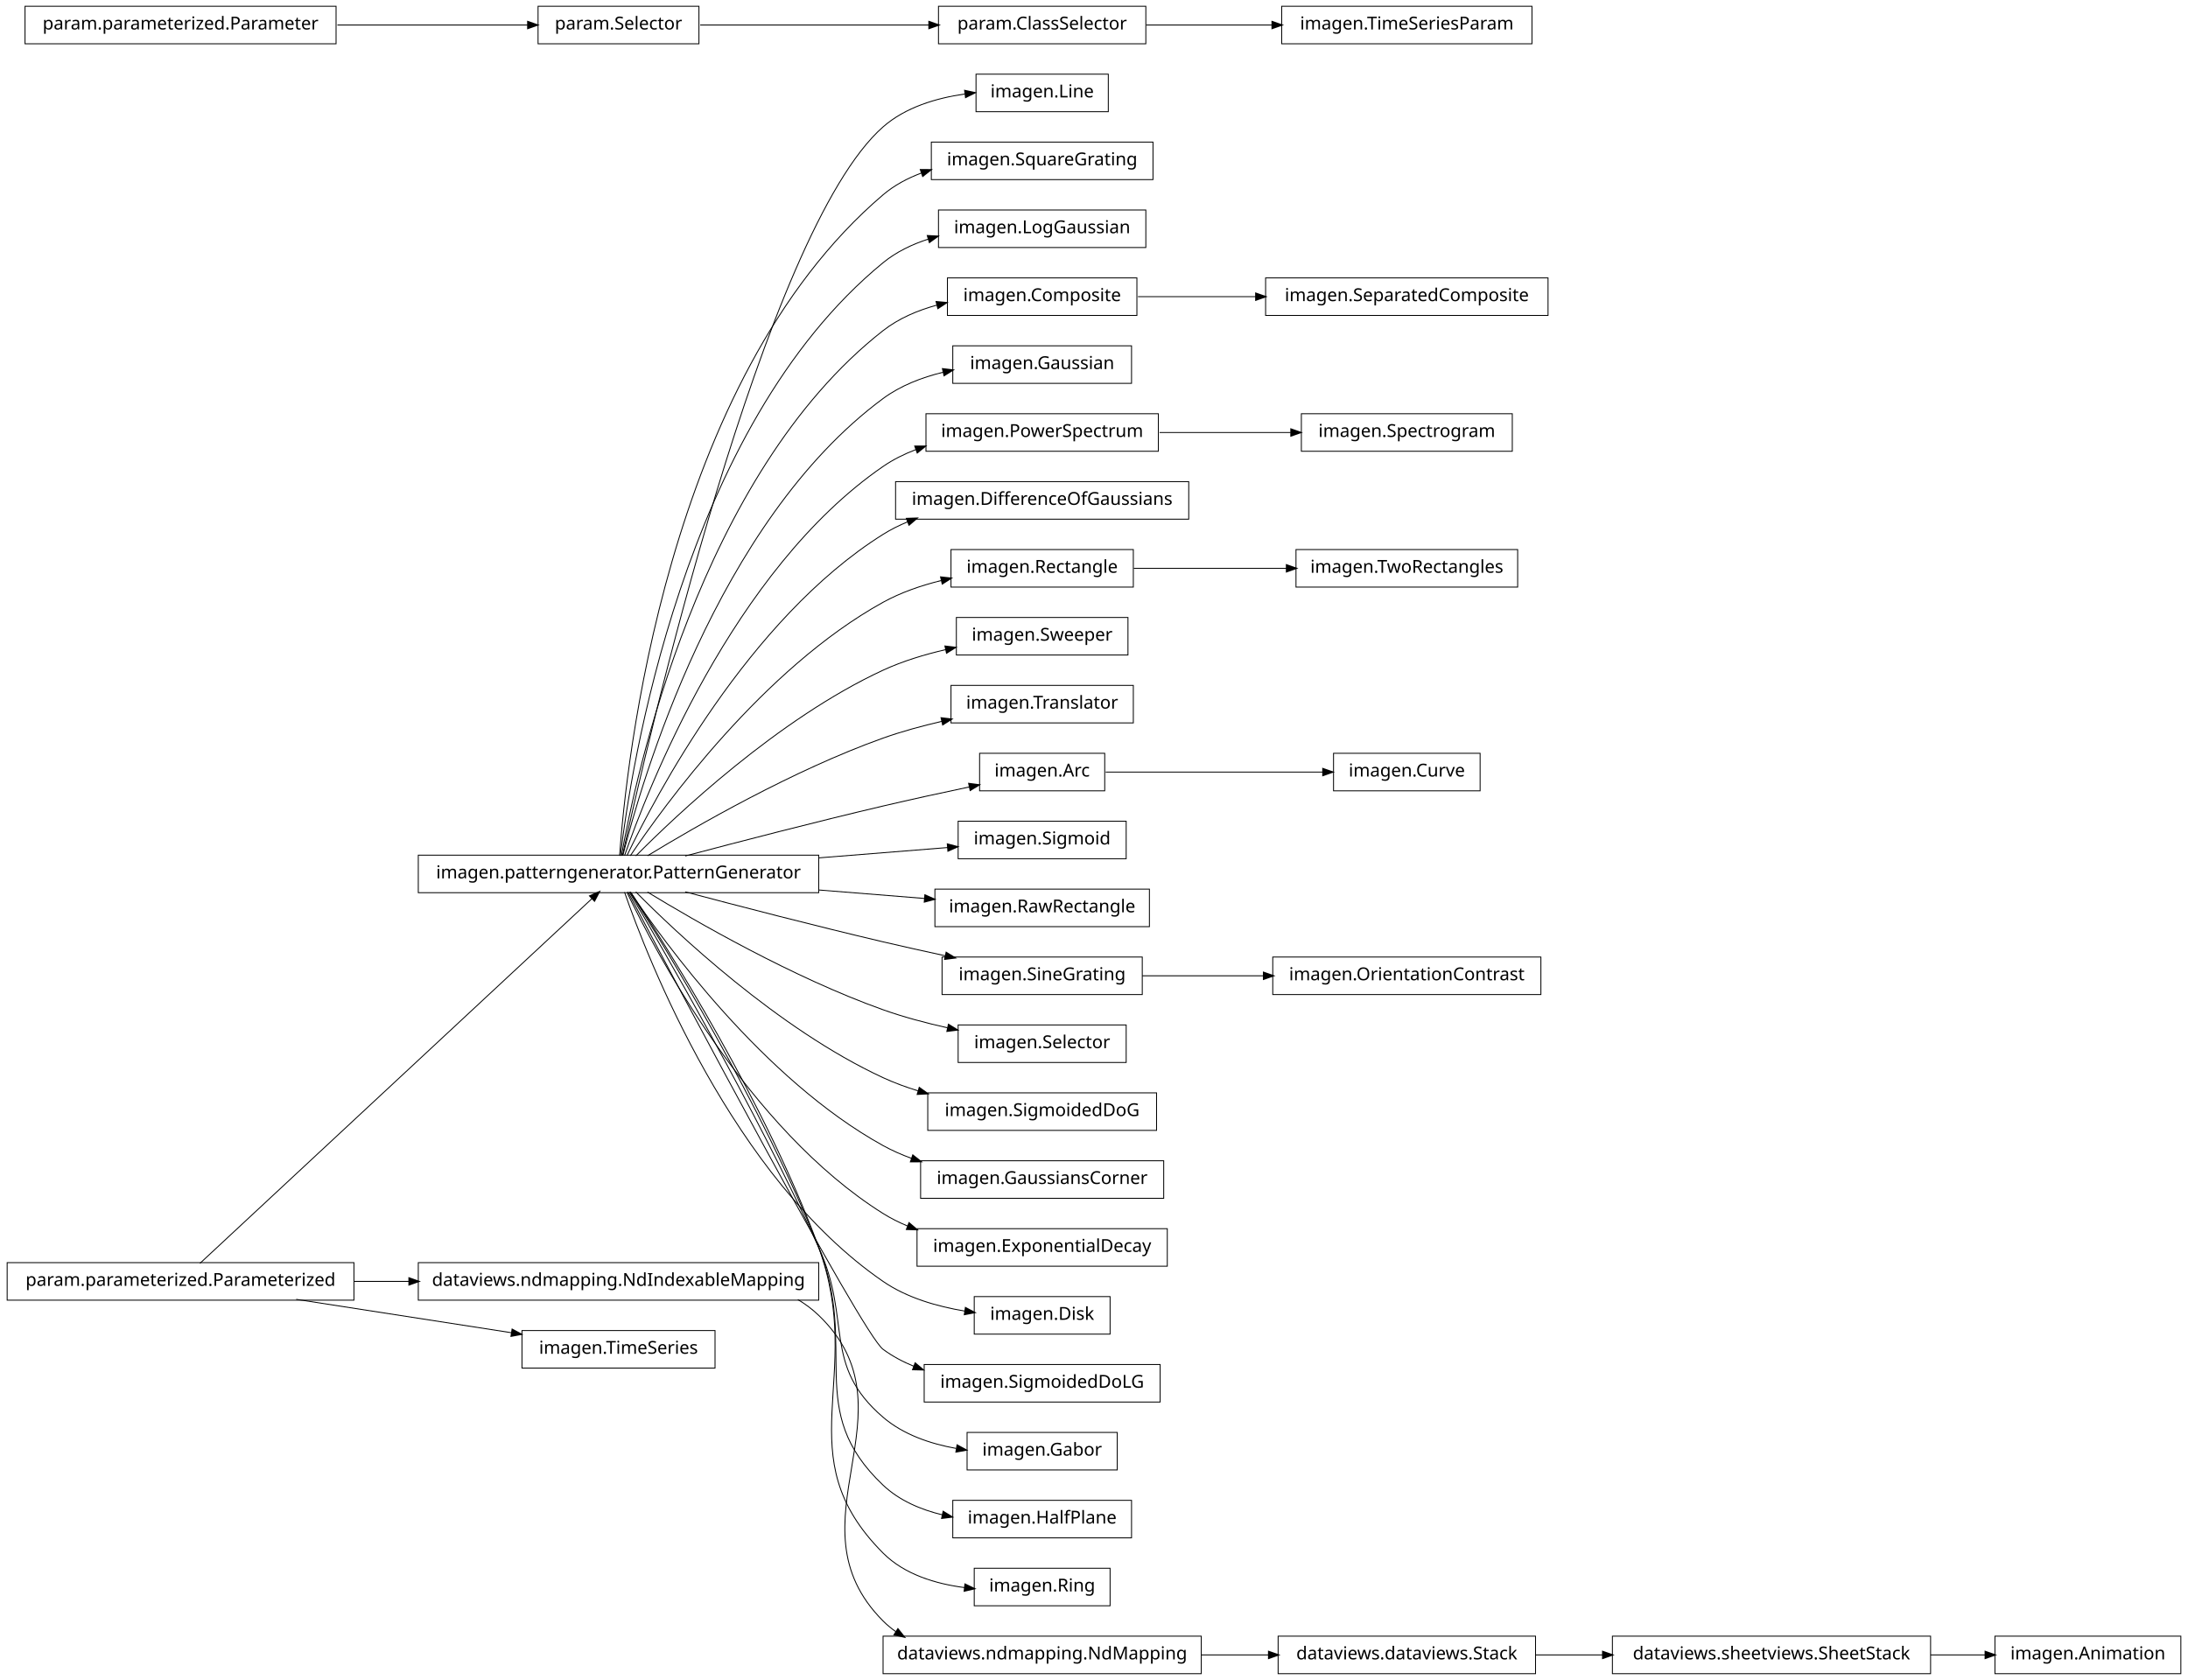
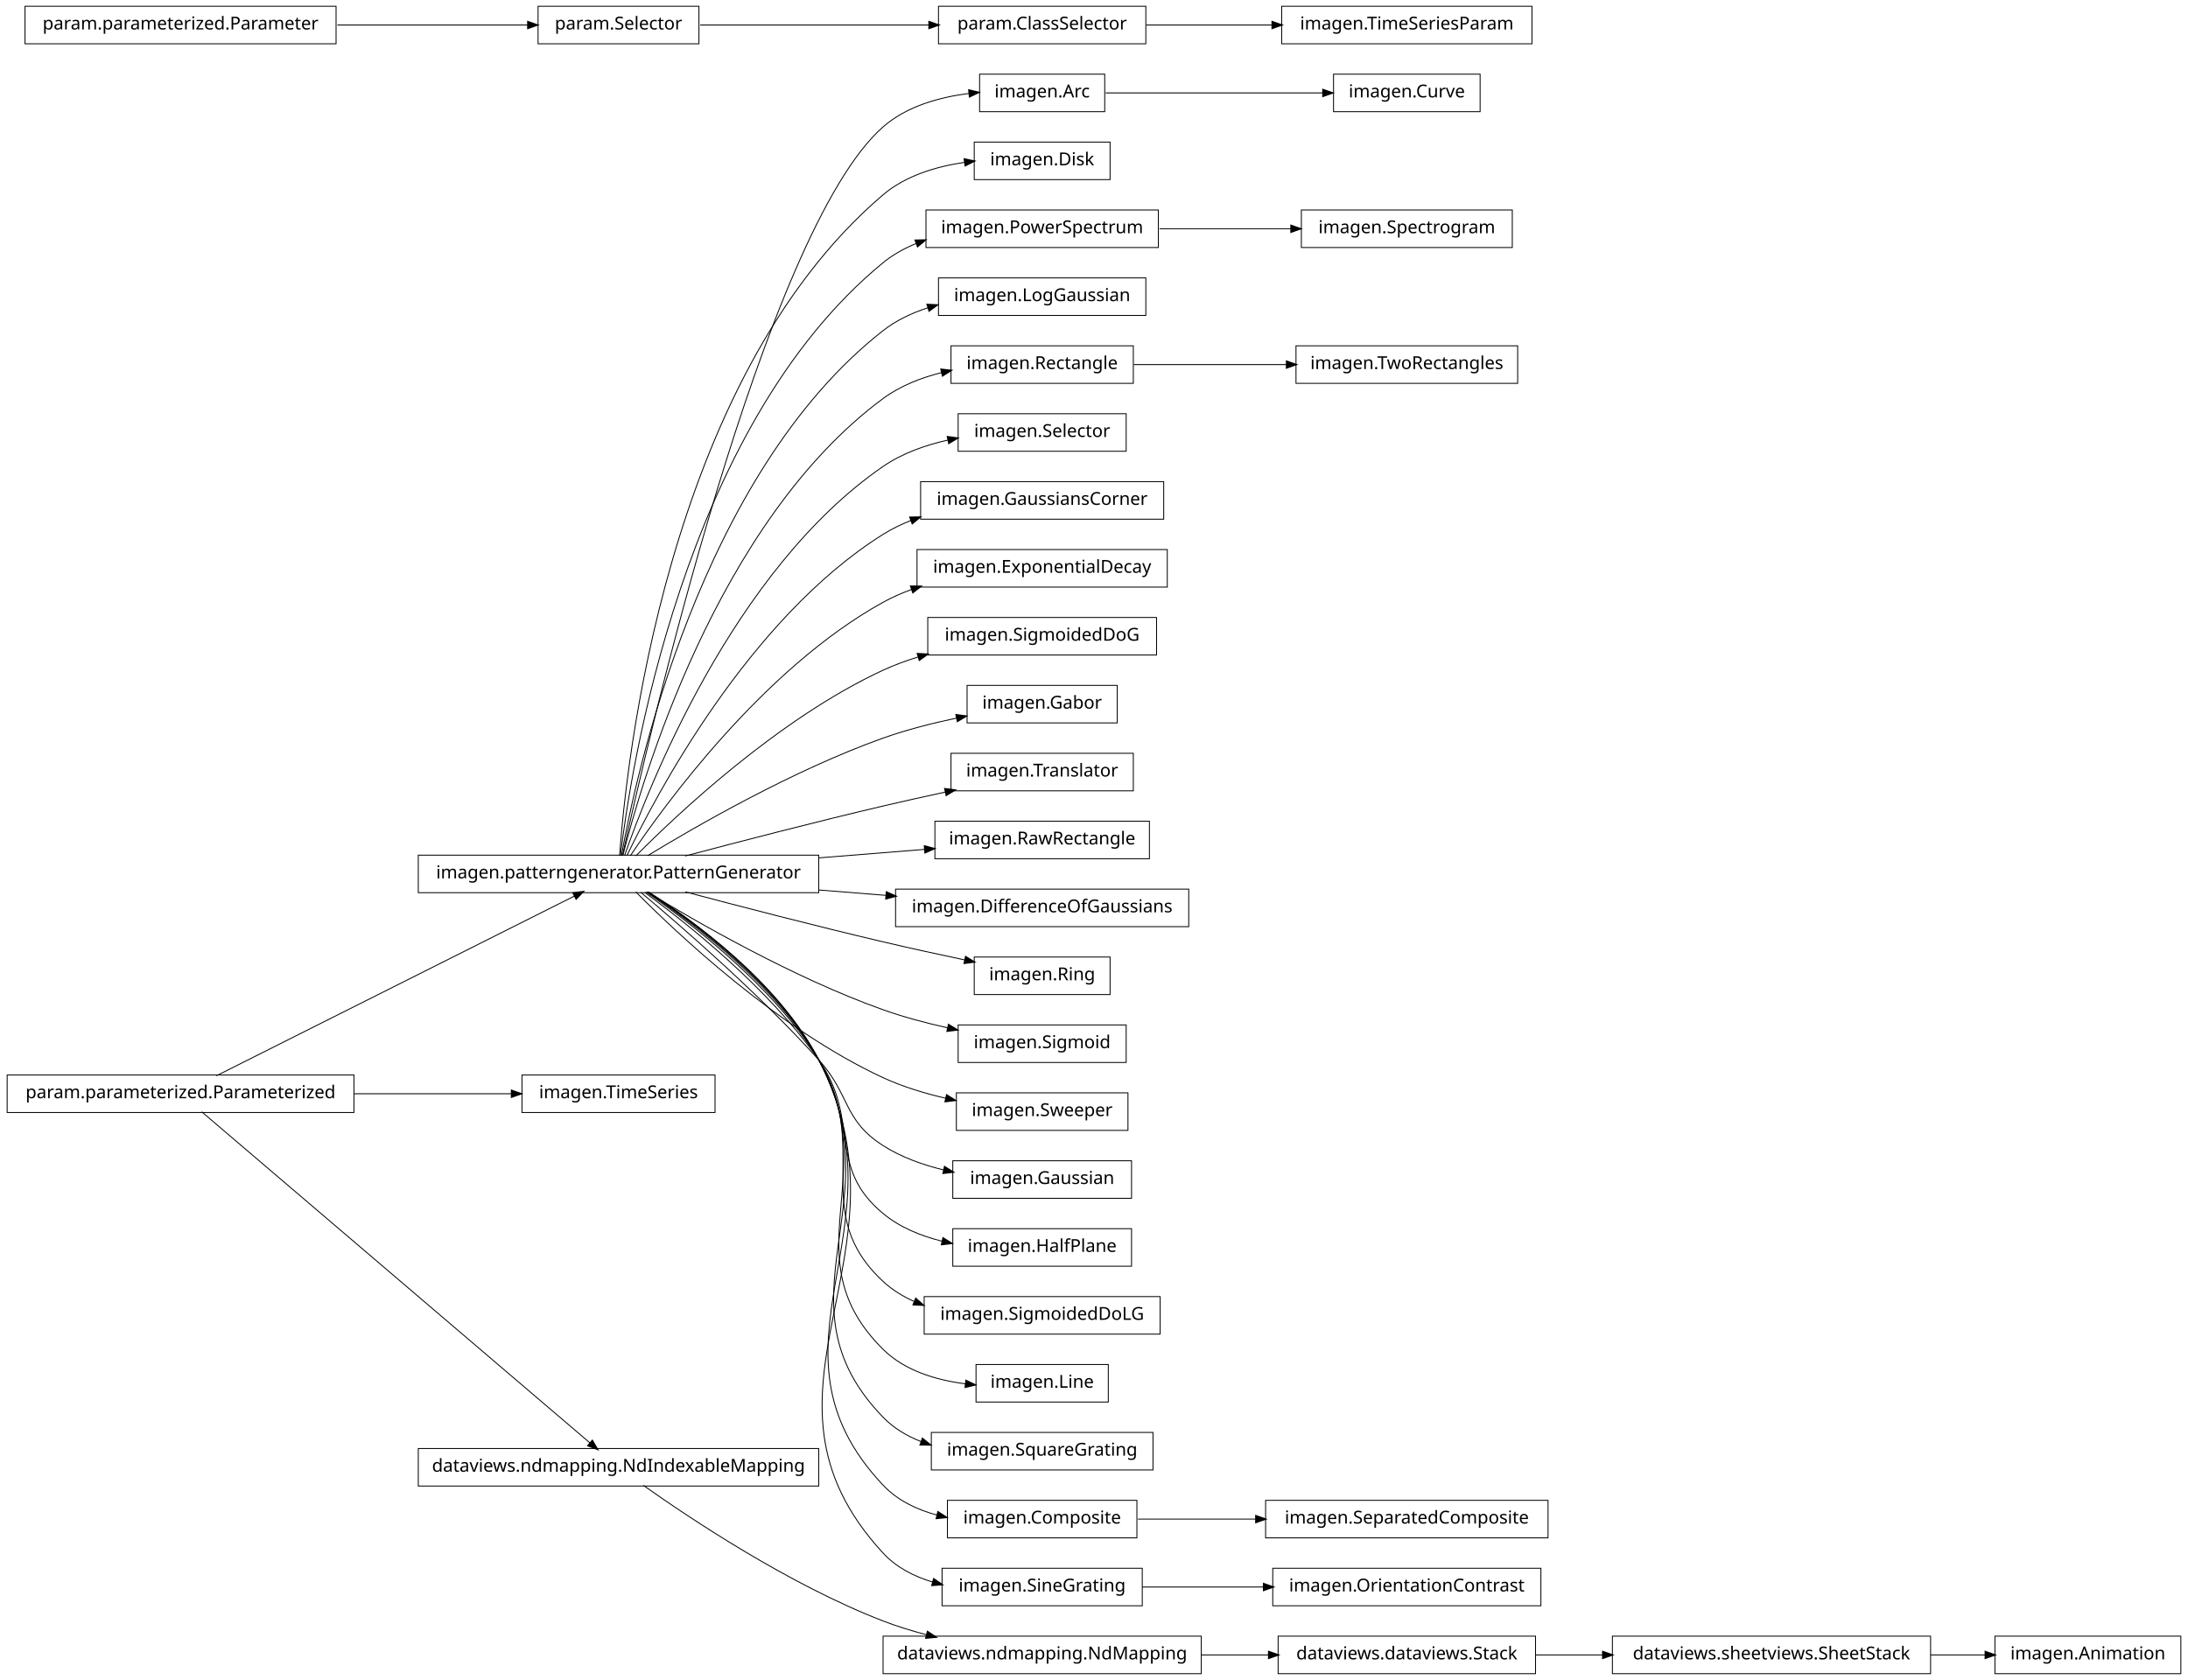
<svg xmlns="http://www.w3.org/2000/svg" width="1224pt" height="940pt" viewBox="0.00 0.00 1224.00 940.00">
  <g id="graph1" class="graph" transform="scale(1 1) rotate(0) translate(4 936)">
    <polygon fill="white" stroke="white" points="-4,5 -4,-936 1221,-936 1221,5 -4,5" />
    <g id="node1" class="node">
-       <polygon fill="none" stroke="black" stroke-width="0.5" points="616,-894.5 542,-894.5 542,-873.5 616,-873.5 616,-894.5" />
-       <text text-anchor="middle" x="579" y="-881.5" font-family="Vera" font-size="10.00">imagen.Line</text>
+       <polygon fill="none" stroke="black" stroke-width="0.5" points="824,-894.5 742,-894.5 742,-873.5 824,-873.5 824,-894.5" />
+       <text text-anchor="middle" x="783" y="-881.5" font-family="Vera" font-size="10.00">imagen.Curve</text>
    </g>
    <g id="node2" class="node">
+       <polygon fill="none" stroke="black" stroke-width="0.5" points="614,-894.5 544,-894.5 544,-873.5 614,-873.5 614,-894.5" />
+       <text text-anchor="middle" x="579" y="-881.5" font-family="Vera" font-size="10.00">imagen.Arc</text>
+     </g>
+     <g id="edge2" class="edge">
+       <path fill="none" stroke="black" stroke-width="0.5" d="M614.534,-884C648.155,-884 698.839,-884 735.832,-884" />
+       <polygon fill="black" stroke="black" points="736.187,-885.75 741.187,-884 736.187,-882.25 736.187,-885.75" />
+     </g>
+     <g id="node4" class="node">
+       <polygon fill="none" stroke="black" stroke-width="0.5" points="194,-334.5 5.68434e-14,-334.5 0,-313.5 194,-313.5 194,-334.5" />
+       <text text-anchor="middle" x="97" y="-321.5" font-family="Vera" font-size="10.00">param.parameterized.Parameterized</text>
+     </g>
+     <g id="node6" class="node">
      <polygon fill="none" stroke="black" stroke-width="0.5" points="454,-457.5 230,-457.5 230,-436.5 454,-436.5 454,-457.5" />
      <text text-anchor="middle" x="342" y="-444.5" font-family="Vera" font-size="10.00">imagen.patterngenerator.PatternGenerator</text>
    </g>
-     <g id="edge2" class="edge">
-       <path fill="none" stroke="black" stroke-width="0.5" d="M344.211,-457.252C357.021,-515.731 423.466,-806.596 490,-865 502.481,-875.956 519.719,-881.118 535.701,-883.397" />
-       <polygon fill="black" stroke="black" points="535.887,-885.184 541.065,-884.064 536.319,-881.711 535.887,-885.184" />
-     </g>
-     <g id="node6" class="node">
-       <polygon fill="none" stroke="black" stroke-width="0.5" points="641,-856.5 517,-856.5 517,-835.5 641,-835.5 641,-856.5" />
-       <text text-anchor="middle" x="579" y="-843.5" font-family="Vera" font-size="10.00">imagen.SquareGrating</text>
+     <g id="edge44" class="edge">
+       <path fill="none" stroke="black" stroke-width="0.5" d="M117.049,-334.066C161.666,-356.465 269.033,-410.368 317.513,-434.707" />
+       <polygon fill="black" stroke="black" points="316.764,-436.288 322.017,-436.968 318.334,-433.16 316.764,-436.288" />
+     </g>
+     <g id="node18" class="node">
+       <polygon fill="none" stroke="black" stroke-width="0.5" points="396,-334.5 288,-334.5 288,-313.5 396,-313.5 396,-334.5" />
+       <text text-anchor="middle" x="342" y="-321.5" font-family="Vera" font-size="10.00">imagen.TimeSeries</text>
+     </g>
+     <g id="edge14" class="edge">
+       <path fill="none" stroke="black" stroke-width="0.5" d="M194.182,-324C223.866,-324 255.624,-324 282.066,-324" />
+       <polygon fill="black" stroke="black" points="282.281,-325.75 287.281,-324 282.281,-322.25 282.281,-325.75" />
+     </g>
+     <g id="node38" class="node">
+       <polygon fill="none" stroke="black" stroke-width="0.5" points="454,-125.5 230,-125.5 230,-104.5 454,-104.5 454,-125.5" />
+       <text text-anchor="middle" x="342" y="-112.5" font-family="Vera" font-size="10.00">dataviews.ndmapping.NdIndexableMapping</text>
+     </g>
+     <g id="edge34" class="edge">
+       <path fill="none" stroke="black" stroke-width="0.5" d="M108.817,-313.919C148.993,-279.647 280.353,-167.589 326.11,-128.555" />
+       <polygon fill="black" stroke="black" points="327.346,-129.801 330.015,-125.224 325.075,-127.138 327.346,-129.801" />
+     </g>
+     <g id="node5" class="node">
+       <polygon fill="none" stroke="black" stroke-width="0.5" points="617,-856.5 541,-856.5 541,-835.5 617,-835.5 617,-856.5" />
+       <text text-anchor="middle" x="579" y="-843.5" font-family="Vera" font-size="10.00">imagen.Disk</text>
+     </g>
+     <g id="edge24" class="edge">
+       <path fill="none" stroke="black" stroke-width="0.5" d="M344.211,-457.252C357.021,-515.731 423.466,-806.596 490,-865 503.128,-876.524 521.517,-881.638 538.174,-883.729" />
+       <polygon fill="black" stroke="black" points="538.12,-885.483 543.28,-884.285 538.499,-882.004 538.12,-885.483" />
+     </g>
+     <g id="edge4" class="edge">
+       <path fill="none" stroke="black" stroke-width="0.5" d="M342.6,-457.161C346.09,-506.546 368.123,-723.327 490,-827 502.542,-837.669 519.623,-842.8 535.468,-845.134" />
+       <polygon fill="black" stroke="black" points="535.602,-846.916 540.786,-845.822 536.052,-843.445 535.602,-846.916" />
+     </g>
+     <g id="node8" class="node">
+       <polygon fill="none" stroke="black" stroke-width="0.5" points="644,-818.5 514,-818.5 514,-797.5 644,-797.5 644,-818.5" />
+       <text text-anchor="middle" x="579" y="-805.5" font-family="Vera" font-size="10.00">imagen.PowerSpectrum</text>
    </g>
    <g id="edge6" class="edge">
-       <path fill="none" stroke="black" stroke-width="0.5" d="M342.6,-457.161C346.09,-506.546 368.123,-723.327 490,-827 496.279,-832.341 503.695,-836.294 511.524,-839.203" />
-       <polygon fill="black" stroke="black" points="511.148,-840.924 516.445,-840.883 512.278,-837.611 511.148,-840.924" />
-     </g>
-     <g id="node8" class="node">
-       <polygon fill="none" stroke="black" stroke-width="0.5" points="637,-818.5 521,-818.5 521,-797.5 637,-797.5 637,-818.5" />
-       <text text-anchor="middle" x="579" y="-805.5" font-family="Vera" font-size="10.00">imagen.LogGaussian</text>
-     </g>
-     <g id="edge8" class="edge">
-       <path fill="none" stroke="black" stroke-width="0.5" d="M343.068,-457.079C348.531,-503.335 377.646,-696.957 490,-789 497.39,-795.054 506.253,-799.308 515.482,-802.274" />
-       <polygon fill="black" stroke="black" points="515.044,-803.97 520.335,-803.711 516.038,-800.614 515.044,-803.97" />
-     </g>
-     <g id="node11" class="node">
-       <polygon fill="none" stroke="black" stroke-width="0.5" points="632,-780.5 526,-780.5 526,-759.5 632,-759.5 632,-780.5" />
-       <text text-anchor="middle" x="579" y="-767.5" font-family="Vera" font-size="10.00">imagen.Composite</text>
-     </g>
-     <g id="edge34" class="edge">
-       <path fill="none" stroke="black" stroke-width="0.5" d="M343.656,-457.12C351.281,-500.29 387.144,-670.507 490,-751 498.74,-757.84 509.384,-762.356 520.229,-765.31" />
-       <polygon fill="black" stroke="black" points="519.945,-767.043 525.221,-766.56 520.795,-763.648 519.945,-767.043" />
-     </g>
-     <g id="node13" class="node">
-       <polygon fill="none" stroke="black" stroke-width="0.5" points="629,-742.5 529,-742.5 529,-721.5 629,-721.5 629,-742.5" />
-       <text text-anchor="middle" x="579" y="-729.5" font-family="Vera" font-size="10.00">imagen.Gaussian</text>
+       <path fill="none" stroke="black" stroke-width="0.5" d="M343.068,-457.079C348.531,-503.335 377.646,-696.957 490,-789 495.561,-793.556 501.957,-797.092 508.715,-799.828" />
+       <polygon fill="black" stroke="black" points="508.149,-801.485 513.445,-801.597 509.375,-798.206 508.149,-801.485" />
+     </g>
+     <g id="node16" class="node">
+       <polygon fill="none" stroke="black" stroke-width="0.5" points="637,-780.5 521,-780.5 521,-759.5 637,-759.5 637,-780.5" />
+       <text text-anchor="middle" x="579" y="-767.5" font-family="Vera" font-size="10.00">imagen.LogGaussian</text>
    </g>
    <g id="edge12" class="edge">
-       <path fill="none" stroke="black" stroke-width="0.5" d="M344.411,-457.2C354.406,-497.111 396.516,-643.876 490,-713 499.782,-720.233 511.731,-724.834 523.659,-727.731" />
-       <polygon fill="black" stroke="black" points="523.502,-729.489 528.763,-728.872 524.265,-726.074 523.502,-729.489" />
-     </g>
-     <g id="node16" class="node">
-       <polygon fill="none" stroke="black" stroke-width="0.5" points="644,-704.5 514,-704.5 514,-683.5 644,-683.5 644,-704.5" />
-       <text text-anchor="middle" x="579" y="-691.5" font-family="Vera" font-size="10.00">imagen.PowerSpectrum</text>
-     </g>
-     <g id="edge50" class="edge">
-       <path fill="none" stroke="black" stroke-width="0.5" d="M345.384,-457.221C357.954,-493.49 405.636,-616.951 490,-675 495.601,-678.854 501.834,-681.949 508.327,-684.432" />
-       <polygon fill="black" stroke="black" points="508.041,-686.187 513.338,-686.213 509.213,-682.889 508.041,-686.187" />
-     </g>
-     <g id="node18" class="node">
-       <polygon fill="none" stroke="black" stroke-width="0.5" points="661,-666.5 497,-666.5 497,-645.5 661,-645.5 661,-666.5" />
-       <text text-anchor="middle" x="579" y="-653.5" font-family="Vera" font-size="10.00">imagen.DifferenceOfGaussians</text>
-     </g>
-     <g id="edge16" class="edge">
-       <path fill="none" stroke="black" stroke-width="0.5" d="M346.736,-457.279C362.189,-489.583 414.528,-589.717 490,-637 494.318,-639.705 498.96,-642.03 503.777,-644.028" />
-       <polygon fill="black" stroke="black" points="503.352,-645.74 508.646,-645.919 504.619,-642.478 503.352,-645.74" />
-     </g>
-     <g id="node26" class="node">
-       <polygon fill="none" stroke="black" stroke-width="0.5" points="630,-628.5 528,-628.5 528,-607.5 630,-607.5 630,-628.5" />
-       <text text-anchor="middle" x="579" y="-615.5" font-family="Vera" font-size="10.00">imagen.Rectangle</text>
+       <path fill="none" stroke="black" stroke-width="0.5" d="M343.656,-457.12C351.281,-500.29 387.144,-670.507 490,-751 497.349,-756.751 506.044,-760.86 515.073,-763.778" />
+       <polygon fill="black" stroke="black" points="514.826,-765.53 520.117,-765.279 515.824,-762.175 514.826,-765.53" />
+     </g>
+     <g id="node21" class="node">
+       <polygon fill="none" stroke="black" stroke-width="0.5" points="630,-742.5 528,-742.5 528,-721.5 630,-721.5 630,-742.5" />
+       <text text-anchor="middle" x="579" y="-729.5" font-family="Vera" font-size="10.00">imagen.Rectangle</text>
+     </g>
+     <g id="edge76" class="edge">
+       <path fill="none" stroke="black" stroke-width="0.5" d="M344.411,-457.2C354.406,-497.111 396.516,-643.876 490,-713 499.56,-720.069 511.189,-724.623 522.846,-727.531" />
+       <polygon fill="black" stroke="black" points="522.572,-729.264 527.837,-728.679 523.357,-725.853 522.572,-729.264" />
+     </g>
+     <g id="node23" class="node">
+       <polygon fill="none" stroke="black" stroke-width="0.5" points="626,-704.5 532,-704.5 532,-683.5 626,-683.5 626,-704.5" />
+       <text text-anchor="middle" x="579" y="-691.5" font-family="Vera" font-size="10.00">imagen.Selector</text>
+     </g>
+     <g id="edge18" class="edge">
+       <path fill="none" stroke="black" stroke-width="0.5" d="M345.384,-457.221C357.954,-493.49 405.636,-616.951 490,-675 500.686,-682.353 513.672,-686.944 526.384,-689.788" />
+       <polygon fill="black" stroke="black" points="526.174,-691.532 531.425,-690.831 526.883,-688.104 526.174,-691.532" />
+     </g>
+     <g id="node25" class="node">
+       <polygon fill="none" stroke="black" stroke-width="0.5" points="647,-666.5 511,-666.5 511,-645.5 647,-645.5 647,-666.5" />
+       <text text-anchor="middle" x="579" y="-653.5" font-family="Vera" font-size="10.00">imagen.GaussiansCorner</text>
+     </g>
+     <g id="edge20" class="edge">
+       <path fill="none" stroke="black" stroke-width="0.5" d="M346.736,-457.279C362.189,-489.583 414.528,-589.717 490,-637 494.916,-640.08 500.253,-642.667 505.789,-644.84" />
+       <polygon fill="black" stroke="black" points="505.184,-646.482 510.481,-646.569 506.395,-643.198 505.184,-646.482" />
+     </g>
+     <g id="node27" class="node">
+       <polygon fill="none" stroke="black" stroke-width="0.5" points="649,-628.5 509,-628.5 509,-607.5 649,-607.5 649,-628.5" />
+       <text text-anchor="middle" x="579" y="-615.5" font-family="Vera" font-size="10.00">imagen.ExponentialDecay</text>
    </g>
    <g id="edge22" class="edge">
-       <path fill="none" stroke="black" stroke-width="0.5" d="M348.585,-457.122C367.148,-484.769 422.935,-561.967 490,-599 499.955,-604.497 511.348,-608.405 522.583,-611.183" />
-       <polygon fill="black" stroke="black" points="522.461,-612.951 527.728,-612.381 523.255,-609.543 522.461,-612.951" />
-     </g>
-     <g id="node28" class="node">
-       <polygon fill="none" stroke="black" stroke-width="0.5" points="627,-590.5 531,-590.5 531,-569.5 627,-569.5 627,-590.5" />
-       <text text-anchor="middle" x="579" y="-577.5" font-family="Vera" font-size="10.00">imagen.Sweeper</text>
-     </g>
-     <g id="edge24" class="edge">
-       <path fill="none" stroke="black" stroke-width="0.5" d="M351.697,-457.069C373.912,-479.503 431.129,-533.762 490,-561 500.916,-566.05 513.209,-569.777 525.096,-572.521" />
-       <polygon fill="black" stroke="black" points="524.901,-574.27 530.161,-573.638 525.655,-570.852 524.901,-574.27" />
-     </g>
-     <g id="node33" class="node">
-       <polygon fill="none" stroke="black" stroke-width="0.5" points="630,-552.5 528,-552.5 528,-531.5 630,-531.5 630,-552.5" />
-       <text text-anchor="middle" x="579" y="-539.5" font-family="Vera" font-size="10.00">imagen.Translator</text>
+       <path fill="none" stroke="black" stroke-width="0.5" d="M348.585,-457.122C367.148,-484.769 422.935,-561.967 490,-599 495.079,-601.804 500.531,-604.195 506.146,-606.233" />
+       <polygon fill="black" stroke="black" points="505.599,-607.896 510.896,-607.864 506.735,-604.585 505.599,-607.896" />
+     </g>
+     <g id="node30" class="node">
+       <polygon fill="none" stroke="black" stroke-width="0.5" points="643,-590.5 515,-590.5 515,-569.5 643,-569.5 643,-590.5" />
+       <text text-anchor="middle" x="579" y="-577.5" font-family="Vera" font-size="10.00">imagen.SigmoidedDoG</text>
+     </g>
+     <g id="edge26" class="edge">
+       <path fill="none" stroke="black" stroke-width="0.5" d="M351.697,-457.069C373.912,-479.503 431.129,-533.762 490,-561 496.17,-563.855 502.781,-566.287 509.51,-568.357" />
+       <polygon fill="black" stroke="black" points="509.382,-570.144 514.673,-569.871 510.367,-566.785 509.382,-570.144" />
+     </g>
+     <g id="node32" class="node">
+       <polygon fill="none" stroke="black" stroke-width="0.5" points="621,-552.5 537,-552.5 537,-531.5 621,-531.5 621,-552.5" />
+       <text text-anchor="middle" x="579" y="-539.5" font-family="Vera" font-size="10.00">imagen.Gabor</text>
    </g>
    <g id="edge28" class="edge">
-       <path fill="none" stroke="black" stroke-width="0.5" d="M358.223,-457.155C384.79,-473.36 439.665,-505.061 490,-523 500.454,-526.726 511.871,-529.837 522.937,-532.391" />
-       <polygon fill="black" stroke="black" points="522.73,-534.138 527.992,-533.526 523.496,-530.723 522.73,-534.138" />
-     </g>
-     <g id="node35" class="node">
-       <polygon fill="none" stroke="black" stroke-width="0.5" points="614,-514.5 544,-514.5 544,-493.5 614,-493.5 614,-514.5" />
-       <text text-anchor="middle" x="579" y="-501.5" font-family="Vera" font-size="10.00">imagen.Arc</text>
+       <path fill="none" stroke="black" stroke-width="0.5" d="M358.223,-457.155C384.79,-473.36 439.665,-505.061 490,-523 503.122,-527.677 517.763,-531.386 531.32,-534.239" />
+       <polygon fill="black" stroke="black" points="531.011,-535.962 536.26,-535.252 531.714,-532.533 531.011,-535.962" />
+     </g>
+     <g id="node34" class="node">
+       <polygon fill="none" stroke="black" stroke-width="0.5" points="630,-514.5 528,-514.5 528,-493.5 630,-493.5 630,-514.5" />
+       <text text-anchor="middle" x="579" y="-501.5" font-family="Vera" font-size="10.00">imagen.Translator</text>
    </g>
    <g id="edge30" class="edge">
-       <path fill="none" stroke="black" stroke-width="0.5" d="M379.304,-457.029C409.167,-464.949 452.167,-476.109 490,-485 505.753,-488.702 523.147,-492.483 538.347,-495.688" />
-       <polygon fill="black" stroke="black" points="538.16,-497.436 543.413,-496.751 538.879,-494.011 538.16,-497.436" />
-     </g>
-     <g id="node37" class="node">
-       <polygon fill="none" stroke="black" stroke-width="0.5" points="626,-476.5 532,-476.5 532,-455.5 626,-455.5 626,-476.5" />
-       <text text-anchor="middle" x="579" y="-463.5" font-family="Vera" font-size="10.00">imagen.Sigmoid</text>
+       <path fill="none" stroke="black" stroke-width="0.5" d="M379.304,-457.029C409.167,-464.949 452.167,-476.109 490,-485 501.305,-487.657 513.454,-490.354 525.032,-492.85" />
+       <polygon fill="black" stroke="black" points="524.699,-494.568 529.955,-493.906 525.433,-491.146 524.699,-494.568" />
+     </g>
+     <g id="node36" class="node">
+       <polygon fill="none" stroke="black" stroke-width="0.5" points="639,-476.5 519,-476.5 519,-455.5 639,-455.5 639,-476.5" />
+       <text text-anchor="middle" x="579" y="-463.5" font-family="Vera" font-size="10.00">imagen.RawRectangle</text>
    </g>
    <g id="edge32" class="edge">
-       <path fill="none" stroke="black" stroke-width="0.5" d="M454.254,-455.999C479.397,-458.015 504.916,-460.061 526.267,-461.772" />
-       <polygon fill="black" stroke="black" points="526.195,-463.522 531.319,-462.177 526.475,-460.033 526.195,-463.522" />
-     </g>
-     <g id="node40" class="node">
-       <polygon fill="none" stroke="black" stroke-width="0.5" points="639,-438.5 519,-438.5 519,-417.5 639,-417.5 639,-438.5" />
-       <text text-anchor="middle" x="579" y="-425.5" font-family="Vera" font-size="10.00">imagen.RawRectangle</text>
-     </g>
-     <g id="edge36" class="edge">
-       <path fill="none" stroke="black" stroke-width="0.5" d="M454.254,-438.001C474.485,-436.379 494.961,-434.737 513.312,-433.266" />
-       <polygon fill="black" stroke="black" points="513.585,-435 518.429,-432.856 513.305,-431.511 513.585,-435" />
-     </g>
-     <g id="node42" class="node">
-       <polygon fill="none" stroke="black" stroke-width="0.5" points="635,-400.5 523,-400.5 523,-379.5 635,-379.5 635,-400.5" />
-       <text text-anchor="middle" x="579" y="-387.5" font-family="Vera" font-size="10.00">imagen.SineGrating</text>
-     </g>
-     <g id="edge38" class="edge">
-       <path fill="none" stroke="black" stroke-width="0.5" d="M379.304,-436.971C409.167,-429.051 452.167,-417.891 490,-409 501.305,-406.343 513.454,-403.646 525.032,-401.15" />
-       <polygon fill="black" stroke="black" points="525.433,-402.854 529.955,-400.094 524.699,-399.432 525.433,-402.854" />
-     </g>
-     <g id="node51" class="node">
+       <path fill="none" stroke="black" stroke-width="0.5" d="M454.254,-455.999C474.485,-457.621 494.961,-459.263 513.312,-460.734" />
+       <polygon fill="black" stroke="black" points="513.305,-462.489 518.429,-461.144 513.585,-459 513.305,-462.489" />
+     </g>
+     <g id="node45" class="node">
+       <polygon fill="none" stroke="black" stroke-width="0.5" points="661,-438.5 497,-438.5 497,-417.5 661,-417.5 661,-438.5" />
+       <text text-anchor="middle" x="579" y="-425.5" font-family="Vera" font-size="10.00">imagen.DifferenceOfGaussians</text>
+     </g>
+     <g id="edge40" class="edge">
+       <path fill="none" stroke="black" stroke-width="0.5" d="M454.254,-438.001C466.816,-436.994 479.472,-435.979 491.656,-435.002" />
+       <polygon fill="black" stroke="black" points="492.003,-436.73 496.847,-434.586 491.723,-433.241 492.003,-436.73" />
+     </g>
+     <g id="node47" class="node">
+       <polygon fill="none" stroke="black" stroke-width="0.5" points="617,-400.5 541,-400.5 541,-379.5 617,-379.5 617,-400.5" />
+       <text text-anchor="middle" x="579" y="-387.5" font-family="Vera" font-size="10.00">imagen.Ring</text>
+     </g>
+     <g id="edge42" class="edge">
+       <path fill="none" stroke="black" stroke-width="0.5" d="M379.304,-436.971C409.167,-429.051 452.167,-417.891 490,-409 504.794,-405.523 521.036,-401.977 535.548,-398.904" />
+       <polygon fill="black" stroke="black" points="536.279,-400.538 540.811,-397.794 535.557,-397.113 536.279,-400.538" />
+     </g>
+     <g id="node50" class="node">
      <polygon fill="none" stroke="black" stroke-width="0.5" points="626,-362.5 532,-362.5 532,-341.5 626,-341.5 626,-362.5" />
-       <text text-anchor="middle" x="579" y="-349.5" font-family="Vera" font-size="10.00">imagen.Selector</text>
+       <text text-anchor="middle" x="579" y="-349.5" font-family="Vera" font-size="10.00">imagen.Sigmoid</text>
    </g>
    <g id="edge46" class="edge">
      <path fill="none" stroke="black" stroke-width="0.5" d="M358.223,-436.845C384.79,-420.64 439.665,-388.939 490,-371 501.46,-366.916 514.077,-363.57 526.12,-360.887" />
      <polygon fill="black" stroke="black" points="526.724,-362.547 531.24,-359.778 525.983,-359.126 526.724,-362.547" />
    </g>
-     <g id="node55" class="node">
-       <polygon fill="none" stroke="black" stroke-width="0.5" points="643,-324.5 515,-324.5 515,-303.5 643,-303.5 643,-324.5" />
-       <text text-anchor="middle" x="579" y="-311.5" font-family="Vera" font-size="10.00">imagen.SigmoidedDoG</text>
-     </g>
-     <g id="edge52" class="edge">
-       <path fill="none" stroke="black" stroke-width="0.5" d="M351.697,-436.931C373.912,-414.497 431.129,-360.238 490,-333 496.17,-330.145 502.781,-327.713 509.51,-325.643" />
-       <polygon fill="black" stroke="black" points="510.367,-327.215 514.673,-324.129 509.382,-323.856 510.367,-327.215" />
+     <g id="node54" class="node">
+       <polygon fill="none" stroke="black" stroke-width="0.5" points="627,-324.5 531,-324.5 531,-303.5 627,-303.5 627,-324.5" />
+       <text text-anchor="middle" x="579" y="-311.5" font-family="Vera" font-size="10.00">imagen.Sweeper</text>
+     </g>
+     <g id="edge50" class="edge">
+       <path fill="none" stroke="black" stroke-width="0.5" d="M351.697,-436.931C373.912,-414.497 431.129,-360.238 490,-333 500.916,-327.95 513.209,-324.223 525.096,-321.479" />
+       <polygon fill="black" stroke="black" points="525.655,-323.148 530.161,-320.362 524.901,-319.73 525.655,-323.148" />
    </g>
    <g id="node57" class="node">
-       <polygon fill="none" stroke="black" stroke-width="0.5" points="647,-286.5 511,-286.5 511,-265.5 647,-265.5 647,-286.5" />
-       <text text-anchor="middle" x="579" y="-273.5" font-family="Vera" font-size="10.00">imagen.GaussiansCorner</text>
+       <polygon fill="none" stroke="black" stroke-width="0.5" points="629,-286.5 529,-286.5 529,-265.5 629,-265.5 629,-286.5" />
+       <text text-anchor="middle" x="579" y="-273.5" font-family="Vera" font-size="10.00">imagen.Gaussian</text>
    </g>
    <g id="edge54" class="edge">
-       <path fill="none" stroke="black" stroke-width="0.5" d="M348.585,-436.878C367.148,-409.231 422.935,-332.033 490,-295 495.079,-292.196 500.531,-289.805 506.146,-287.767" />
-       <polygon fill="black" stroke="black" points="506.735,-289.415 510.896,-286.136 505.599,-286.104 506.735,-289.415" />
+       <path fill="none" stroke="black" stroke-width="0.5" d="M354.444,-436.732C375.866,-418.784 420.623,-380.075 454,-343 471.842,-323.181 467.532,-309.363 490,-295 500.134,-288.522 512.11,-284.216 523.938,-281.364" />
+       <polygon fill="black" stroke="black" points="524.497,-283.032 528.992,-280.228 523.73,-279.617 524.497,-283.032" />
    </g>
    <g id="node59" class="node">
-       <polygon fill="none" stroke="black" stroke-width="0.5" points="649,-248.5 509,-248.5 509,-227.5 649,-227.5 649,-248.5" />
-       <text text-anchor="middle" x="579" y="-235.5" font-family="Vera" font-size="10.00">imagen.ExponentialDecay</text>
+       <polygon fill="none" stroke="black" stroke-width="0.5" points="629,-248.5 529,-248.5 529,-227.5 629,-227.5 629,-248.5" />
+       <text text-anchor="middle" x="579" y="-235.5" font-family="Vera" font-size="10.00">imagen.HalfPlane</text>
    </g>
    <g id="edge56" class="edge">
-       <path fill="none" stroke="black" stroke-width="0.5" d="M346.736,-436.721C362.189,-404.417 414.528,-304.283 490,-257 494.318,-254.295 498.96,-251.97 503.777,-249.972" />
-       <polygon fill="black" stroke="black" points="504.619,-251.522 508.646,-248.081 503.352,-248.26 504.619,-251.522" />
+       <path fill="none" stroke="black" stroke-width="0.5" d="M356.582,-436.727C379.924,-419.639 425.901,-383.252 454,-343 477.718,-309.024 458.105,-283.45 490,-257 499.365,-249.234 511.148,-244.421 523.047,-241.487" />
+       <polygon fill="black" stroke="black" points="523.652,-243.145 528.147,-240.341 522.885,-239.73 523.652,-243.145" />
+     </g>
+     <g id="node61" class="node">
+       <polygon fill="none" stroke="black" stroke-width="0.5" points="645,-210.5 513,-210.5 513,-189.5 645,-189.5 645,-210.5" />
+       <text text-anchor="middle" x="579" y="-197.5" font-family="Vera" font-size="10.00">imagen.SigmoidedDoLG</text>
+     </g>
+     <g id="edge58" class="edge">
+       <path fill="none" stroke="black" stroke-width="0.5" d="M357.514,-436.81C381.728,-420.104 428.377,-384.56 454,-343 484.117,-294.151 447.983,-258.087 490,-219 495.07,-214.284 501.013,-210.625 507.381,-207.801" />
+       <polygon fill="black" stroke="black" points="508.347,-209.297 512.326,-205.8 507.034,-206.053 508.347,-209.297" />
    </g>
    <g id="node63" class="node">
-       <polygon fill="none" stroke="black" stroke-width="0.5" points="617,-210.5 541,-210.5 541,-189.5 617,-189.5 617,-210.5" />
-       <text text-anchor="middle" x="579" y="-197.5" font-family="Vera" font-size="10.00">imagen.Disk</text>
+       <polygon fill="none" stroke="black" stroke-width="0.5" points="616,-172.5 542,-172.5 542,-151.5 616,-151.5 616,-172.5" />
+       <text text-anchor="middle" x="579" y="-159.5" font-family="Vera" font-size="10.00">imagen.Line</text>
    </g>
    <g id="edge60" class="edge">
-       <path fill="none" stroke="black" stroke-width="0.5" d="M345.384,-436.779C357.954,-400.51 405.636,-277.049 490,-219 503.331,-209.827 520.241,-204.953 535.733,-202.406" />
-       <polygon fill="black" stroke="black" points="536.239,-204.099 540.925,-201.628 535.72,-200.638 536.239,-204.099" />
-     </g>
-     <g id="node67" class="node">
-       <polygon fill="none" stroke="black" stroke-width="0.5" points="645,-172.5 513,-172.5 513,-151.5 645,-151.5 645,-172.5" />
-       <text text-anchor="middle" x="579" y="-159.5" font-family="Vera" font-size="10.00">imagen.SigmoidedDoLG</text>
+       <path fill="none" stroke="black" stroke-width="0.5" d="M357.832,-436.999C382.482,-420.552 429.717,-385.357 454,-343 490.683,-279.013 437.629,-232.936 490,-181 502.098,-169.002 519.798,-163.741 536.232,-161.67" />
+       <polygon fill="black" stroke="black" points="536.501,-163.401 541.284,-161.126 536.126,-159.921 536.501,-163.401" />
+     </g>
+     <g id="node66" class="node">
+       <polygon fill="none" stroke="black" stroke-width="0.5" points="641,-134.5 517,-134.5 517,-113.5 641,-113.5 641,-134.5" />
+       <text text-anchor="middle" x="579" y="-121.5" font-family="Vera" font-size="10.00">imagen.SquareGrating</text>
    </g>
    <g id="edge64" class="edge">
-       <path fill="none" stroke="black" stroke-width="0.5" d="M347.292,-436.95C372.311,-389.503 478.022,-189.856 490,-181 495.264,-177.108 501.156,-173.977 507.334,-171.465" />
-       <polygon fill="black" stroke="black" points="508.05,-173.065 512.109,-169.661 506.813,-169.791 508.05,-173.065" />
+       <path fill="none" stroke="black" stroke-width="0.5" d="M358.446,-436.847C383.485,-420.444 430.709,-385.608 454,-343 497.321,-263.75 427.173,-207.885 490,-143 495.916,-136.89 503.279,-132.51 511.219,-129.402" />
+       <polygon fill="black" stroke="black" points="512.101,-130.946 516.229,-127.627 510.932,-127.647 512.101,-130.946" />
    </g>
    <g id="node69" class="node">
-       <polygon fill="none" stroke="black" stroke-width="0.5" points="621,-134.5 537,-134.5 537,-113.5 621,-113.5 621,-134.5" />
-       <text text-anchor="middle" x="579" y="-121.5" font-family="Vera" font-size="10.00">imagen.Gabor</text>
-     </g>
-     <g id="edge66" class="edge">
-       <path fill="none" stroke="black" stroke-width="0.5" d="M348.081,-436.802C365.765,-406.916 418.191,-316.684 454,-238 472.703,-196.904 455.742,-172.413 490,-143 501.317,-133.284 516.391,-128.15 530.911,-125.54" />
-       <polygon fill="black" stroke="black" points="531.567,-127.207 536.228,-124.689 531.014,-123.751 531.567,-127.207" />
+       <polygon fill="none" stroke="black" stroke-width="0.5" points="632,-96.5 526,-96.5 526,-75.5 632,-75.5 632,-96.5" />
+       <text text-anchor="middle" x="579" y="-83.5" font-family="Vera" font-size="10.00">imagen.Composite</text>
+     </g>
+     <g id="edge74" class="edge">
+       <path fill="none" stroke="black" stroke-width="0.5" d="M358.592,-436.925C383.826,-420.627 431.307,-385.93 454,-343 503.996,-248.42 416.664,-182.889 490,-105 498.055,-96.445 508.942,-91.257 520.335,-88.201" />
+       <polygon fill="black" stroke="black" points="520.792,-89.892 525.242,-87.019 519.972,-86.489 520.792,-89.892" />
    </g>
    <g id="node74" class="node">
-       <polygon fill="none" stroke="black" stroke-width="0.5" points="629,-96.5 529,-96.5 529,-75.5 629,-75.5 629,-96.5" />
-       <text text-anchor="middle" x="579" y="-83.5" font-family="Vera" font-size="10.00">imagen.HalfPlane</text>
+       <polygon fill="none" stroke="black" stroke-width="0.5" points="635,-58.5 523,-58.5 523,-37.5 635,-37.5 635,-58.5" />
+       <text text-anchor="middle" x="579" y="-45.5" font-family="Vera" font-size="10.00">imagen.SineGrating</text>
    </g>
    <g id="edge72" class="edge">
-       <path fill="none" stroke="black" stroke-width="0.5" d="M348.458,-436.963C367.164,-407.512 422.083,-318.342 454,-238 476.609,-181.088 445.544,-147.117 490,-105 499.113,-96.367 511.142,-91.262 523.4,-88.327" />
-       <polygon fill="black" stroke="black" points="523.77,-90.038 528.287,-87.27 523.03,-86.617 523.77,-90.038" />
-     </g>
-     <g id="node77" class="node">
-       <polygon fill="none" stroke="black" stroke-width="0.5" points="617,-58.5 541,-58.5 541,-37.5 617,-37.5 617,-58.5" />
-       <text text-anchor="middle" x="579" y="-45.5" font-family="Vera" font-size="10.00">imagen.Ring</text>
-     </g>
-     <g id="edge76" class="edge">
-       <path fill="none" stroke="black" stroke-width="0.5" d="M348.958,-436.626C368.525,-406.982 424.521,-318.83 454,-238 480.611,-165.035 435.16,-121.996 490,-67 501.93,-55.036 519.423,-49.752 535.75,-47.655" />
-       <polygon fill="black" stroke="black" points="535.993,-49.389 540.772,-47.102 535.611,-45.91 535.993,-49.389" />
-     </g>
-     <g id="node4" class="node">
-       <polygon fill="none" stroke="black" stroke-width="0.5" points="194,-229.5 5.68434e-14,-229.5 0,-208.5 194,-208.5 194,-229.5" />
-       <text text-anchor="middle" x="97" y="-216.5" font-family="Vera" font-size="10.00">param.parameterized.Parameterized</text>
-     </g>
-     <g id="edge4" class="edge">
-       <path fill="none" stroke="black" stroke-width="0.5" d="M107.843,-229.091C147.127,-265.649 282.049,-391.209 327.169,-433.198" />
-       <polygon fill="black" stroke="black" points="326.151,-434.642 331.004,-436.767 328.536,-432.079 326.151,-434.642" />
-     </g>
-     <g id="node24" class="node">
-       <polygon fill="none" stroke="black" stroke-width="0.5" points="454,-229.5 230,-229.5 230,-208.5 454,-208.5 454,-229.5" />
-       <text text-anchor="middle" x="342" y="-216.5" font-family="Vera" font-size="10.00">dataviews.ndmapping.NdIndexableMapping</text>
-     </g>
-     <g id="edge70" class="edge">
-       <path fill="none" stroke="black" stroke-width="0.5" d="M194.182,-219C204.286,-219 214.629,-219 224.922,-219" />
-       <polygon fill="black" stroke="black" points="224.969,-220.75 229.969,-219 224.969,-217.25 224.969,-220.75" />
-     </g>
-     <g id="node46" class="node">
-       <polygon fill="none" stroke="black" stroke-width="0.5" points="396,-191.5 288,-191.5 288,-170.5 396,-170.5 396,-191.5" />
-       <text text-anchor="middle" x="342" y="-178.5" font-family="Vera" font-size="10.00">imagen.TimeSeries</text>
-     </g>
-     <g id="edge42" class="edge">
-       <path fill="none" stroke="black" stroke-width="0.5" d="M161.691,-208.966C198.986,-203.182 245.556,-195.959 282.024,-190.302" />
-       <polygon fill="black" stroke="black" points="282.657,-191.975 287.329,-189.48 282.12,-188.517 282.657,-191.975" />
+       <path fill="none" stroke="black" stroke-width="0.5" d="M358.699,-436.981C384.076,-420.758 431.747,-386.159 454,-343 510.692,-233.049 406.123,-157.927 490,-67 497.432,-58.943 507.372,-53.858 517.915,-50.725" />
+       <polygon fill="black" stroke="black" points="518.417,-52.403 522.794,-49.42 517.512,-49.022 518.417,-52.403" />
+     </g>
+     <g id="node40" class="node">
+       <polygon fill="none" stroke="black" stroke-width="0.5" points="842,-818.5 724,-818.5 724,-797.5 842,-797.5 842,-818.5" />
+       <text text-anchor="middle" x="783" y="-805.5" font-family="Vera" font-size="10.00">imagen.Spectrogram</text>
+     </g>
+     <g id="edge36" class="edge">
+       <path fill="none" stroke="black" stroke-width="0.5" d="M644.67,-808C668.168,-808 694.625,-808 718.061,-808" />
+       <polygon fill="black" stroke="black" points="718.324,-809.75 723.324,-808 718.324,-806.25 718.324,-809.75" />
    </g>
    <g id="node10" class="node">
-       <polygon fill="none" stroke="black" stroke-width="0.5" points="862,-780.5 704,-780.5 704,-759.5 862,-759.5 862,-780.5" />
-       <text text-anchor="middle" x="783" y="-767.5" font-family="Vera" font-size="10.00">imagen.SeparatedComposite</text>
-     </g>
-     <g id="edge10" class="edge">
-       <path fill="none" stroke="black" stroke-width="0.5" d="M632.599,-770C652.793,-770 676.282,-770 698.61,-770" />
-       <polygon fill="black" stroke="black" points="698.654,-771.75 703.654,-770 698.654,-768.25 698.654,-771.75" />
-     </g>
-     <g id="node15" class="node">
-       <polygon fill="none" stroke="black" stroke-width="0.5" points="842,-704.5 724,-704.5 724,-683.5 842,-683.5 842,-704.5" />
-       <text text-anchor="middle" x="783" y="-691.5" font-family="Vera" font-size="10.00">imagen.Spectrogram</text>
-     </g>
-     <g id="edge14" class="edge">
-       <path fill="none" stroke="black" stroke-width="0.5" d="M644.67,-694C668.168,-694 694.625,-694 718.061,-694" />
-       <polygon fill="black" stroke="black" points="718.324,-695.75 723.324,-694 718.324,-692.25 718.324,-695.75" />
-     </g>
-     <g id="node20" class="node">
      <polygon fill="none" stroke="black" stroke-width="0.5" points="1216,-20.5 1112,-20.5 1112,0.5 1216,0.5 1216,-20.5" />
      <text text-anchor="middle" x="1164" y="-7.5" font-family="Vera" font-size="10.00">imagen.Animation</text>
    </g>
-     <g id="node21" class="node">
+     <g id="node11" class="node">
      <polygon fill="none" stroke="black" stroke-width="0.5" points="1076,-20.5 898,-20.5 898,0.5 1076,0.5 1076,-20.5" />
      <text text-anchor="middle" x="987" y="-7.5" font-family="Vera" font-size="10.00">dataviews.sheetviews.SheetStack</text>
    </g>
-     <g id="edge18" class="edge">
+     <g id="edge8" class="edge">
      <path fill="none" stroke="black" stroke-width="0.5" d="M1076.02,-10C1086.43,-10 1096.83,-10 1106.64,-10" />
      <polygon fill="black" stroke="black" points="1106.72,-11.75 1111.72,-10 1106.72,-8.25 1106.72,-11.75" />
    </g>
-     <g id="node23" class="node">
+     <g id="node13" class="node">
+       <polygon fill="none" stroke="black" stroke-width="0.5" points="855,-20.5 711,-20.5 711,0.5 855,0.5 855,-20.5" />
+       <text text-anchor="middle" x="783" y="-7.5" font-family="Vera" font-size="10.00">dataviews.dataviews.Stack</text>
+     </g>
+     <g id="edge52" class="edge">
+       <path fill="none" stroke="black" stroke-width="0.5" d="M855.21,-10C867.352,-10 880.112,-10 892.714,-10" />
+       <polygon fill="black" stroke="black" points="892.722,-11.75 897.722,-10 892.722,-8.25 892.722,-11.75" />
+     </g>
+     <g id="node14" class="node">
      <polygon fill="none" stroke="black" stroke-width="0.5" points="668,-20.5 490,-20.5 490,0.5 668,0.5 668,-20.5" />
      <text text-anchor="middle" x="579" y="-7.5" font-family="Vera" font-size="10.00">dataviews.ndmapping.NdMapping</text>
    </g>
-     <g id="node44" class="node">
-       <polygon fill="none" stroke="black" stroke-width="0.5" points="855,-20.5 711,-20.5 711,0.5 855,0.5 855,-20.5" />
-       <text text-anchor="middle" x="783" y="-7.5" font-family="Vera" font-size="10.00">dataviews.dataviews.Stack</text>
-     </g>
-     <g id="edge40" class="edge">
+     <g id="edge10" class="edge">
      <path fill="none" stroke="black" stroke-width="0.5" d="M668.181,-10C680.658,-10 693.395,-10 705.629,-10" />
      <polygon fill="black" stroke="black" points="705.839,-11.75 710.839,-10 705.839,-8.25 705.839,-11.75" />
    </g>
-     <g id="edge20" class="edge">
-       <path fill="none" stroke="black" stroke-width="0.5" d="M442.322,-208.855C446.517,-206.348 450.445,-203.417 454,-200 509.991,-146.176 435.16,-83.996 490,-29 492.27,-26.724 494.74,-24.69 497.366,-22.873" />
-       <polygon fill="black" stroke="black" points="498.318,-24.342 501.614,-20.194 496.451,-21.381 498.318,-24.342" />
-     </g>
-     <g id="node65" class="node">
-       <polygon fill="none" stroke="black" stroke-width="0.5" points="845,-628.5 721,-628.5 721,-607.5 845,-607.5 845,-628.5" />
-       <text text-anchor="middle" x="783" y="-615.5" font-family="Vera" font-size="10.00">imagen.TwoRectangles</text>
+     <g id="node20" class="node">
+       <polygon fill="none" stroke="black" stroke-width="0.5" points="845,-742.5 721,-742.5 721,-721.5 845,-721.5 845,-742.5" />
+       <text text-anchor="middle" x="783" y="-729.5" font-family="Vera" font-size="10.00">imagen.TwoRectangles</text>
+     </g>
+     <g id="edge16" class="edge">
+       <path fill="none" stroke="black" stroke-width="0.5" d="M630.214,-732C656.103,-732 687.851,-732 715.687,-732" />
+       <polygon fill="black" stroke="black" points="715.837,-733.75 720.837,-732 715.837,-730.25 715.837,-733.75" />
    </g>
    <g id="edge62" class="edge">
-       <path fill="none" stroke="black" stroke-width="0.5" d="M630.214,-618C656.103,-618 687.851,-618 715.687,-618" />
-       <polygon fill="black" stroke="black" points="715.837,-619.75 720.837,-618 715.837,-616.25 715.837,-619.75" />
-     </g>
-     <g id="node30" class="node">
+       <path fill="none" stroke="black" stroke-width="0.5" d="M355.936,-104.853C381.315,-86.856 437.324,-49.331 490,-29 497.69,-26.032 505.942,-23.484 514.208,-21.309" />
+       <polygon fill="black" stroke="black" points="514.936,-22.93 519.351,-20.003 514.074,-19.538 514.936,-22.93" />
+     </g>
+     <g id="node42" class="node">
      <polygon fill="none" stroke="black" stroke-width="0.5" points="387,-932.5 297,-932.5 297,-911.5 387,-911.5 387,-932.5" />
      <text text-anchor="middle" x="342" y="-919.5" font-family="Vera" font-size="10.00">param.Selector</text>
    </g>
-     <g id="node49" class="node">
+     <g id="node52" class="node">
      <polygon fill="none" stroke="black" stroke-width="0.5" points="637,-932.5 521,-932.5 521,-911.5 637,-911.5 637,-932.5" />
      <text text-anchor="middle" x="579" y="-919.5" font-family="Vera" font-size="10.00">param.ClassSelector</text>
    </g>
    <g id="edge48" class="edge">
      <path fill="none" stroke="black" stroke-width="0.5" d="M387.696,-922C423.998,-922 475.183,-922 515.475,-922" />
      <polygon fill="black" stroke="black" points="515.834,-923.75 520.834,-922 515.834,-920.25 515.834,-923.75" />
    </g>
-     <g id="node31" class="node">
+     <g id="node43" class="node">
      <polygon fill="none" stroke="black" stroke-width="0.5" points="184,-932.5 10,-932.5 10,-911.5 184,-911.5 184,-932.5" />
      <text text-anchor="middle" x="97" y="-919.5" font-family="Vera" font-size="10.00">param.parameterized.Parameter</text>
    </g>
-     <g id="edge26" class="edge">
+     <g id="edge38" class="edge">
      <path fill="none" stroke="black" stroke-width="0.5" d="M184.759,-922C220.453,-922 260.436,-922 291.152,-922" />
      <polygon fill="black" stroke="black" points="291.387,-923.75 296.387,-922 291.387,-920.25 291.387,-923.75" />
    </g>
    <g id="node71" class="node">
-       <polygon fill="none" stroke="black" stroke-width="0.5" points="824,-514.5 742,-514.5 742,-493.5 824,-493.5 824,-514.5" />
-       <text text-anchor="middle" x="783" y="-501.5" font-family="Vera" font-size="10.00">imagen.Curve</text>
-     </g>
-     <g id="edge68" class="edge">
-       <path fill="none" stroke="black" stroke-width="0.5" d="M614.534,-504C648.155,-504 698.839,-504 735.832,-504" />
-       <polygon fill="black" stroke="black" points="736.187,-505.75 741.187,-504 736.187,-502.25 736.187,-505.75" />
-     </g>
-     <g id="node61" class="node">
-       <polygon fill="none" stroke="black" stroke-width="0.5" points="858,-400.5 708,-400.5 708,-379.5 858,-379.5 858,-400.5" />
-       <text text-anchor="middle" x="783" y="-387.5" font-family="Vera" font-size="10.00">imagen.OrientationContrast</text>
-     </g>
-     <g id="edge58" class="edge">
-       <path fill="none" stroke="black" stroke-width="0.5" d="M635.014,-390C655.959,-390 680.176,-390 702.876,-390" />
-       <polygon fill="black" stroke="black" points="702.998,-391.75 707.998,-390 702.998,-388.25 702.998,-391.75" />
-     </g>
-     <g id="edge74" class="edge">
-       <path fill="none" stroke="black" stroke-width="0.5" d="M855.21,-10C867.352,-10 880.112,-10 892.714,-10" />
-       <polygon fill="black" stroke="black" points="892.722,-11.75 897.722,-10 892.722,-8.25 892.722,-11.75" />
-     </g>
-     <g id="node48" class="node">
      <polygon fill="none" stroke="black" stroke-width="0.5" points="853,-932.5 713,-932.5 713,-911.5 853,-911.5 853,-932.5" />
      <text text-anchor="middle" x="783" y="-919.5" font-family="Vera" font-size="10.00">imagen.TimeSeriesParam</text>
    </g>
-     <g id="edge44" class="edge">
+     <g id="edge68" class="edge">
      <path fill="none" stroke="black" stroke-width="0.5" d="M637.185,-922C659.083,-922 684.306,-922 707.552,-922" />
      <polygon fill="black" stroke="black" points="707.79,-923.75 712.79,-922 707.79,-920.25 707.79,-923.75" />
    </g>
+     <g id="node68" class="node">
+       <polygon fill="none" stroke="black" stroke-width="0.5" points="862,-96.5 704,-96.5 704,-75.5 862,-75.5 862,-96.5" />
+       <text text-anchor="middle" x="783" y="-83.5" font-family="Vera" font-size="10.00">imagen.SeparatedComposite</text>
+     </g>
+     <g id="edge66" class="edge">
+       <path fill="none" stroke="black" stroke-width="0.5" d="M632.599,-86C652.793,-86 676.282,-86 698.61,-86" />
+       <polygon fill="black" stroke="black" points="698.654,-87.75 703.654,-86 698.654,-84.25 698.654,-87.75" />
+     </g>
+     <g id="node73" class="node">
+       <polygon fill="none" stroke="black" stroke-width="0.5" points="858,-58.5 708,-58.5 708,-37.5 858,-37.5 858,-58.5" />
+       <text text-anchor="middle" x="783" y="-45.5" font-family="Vera" font-size="10.00">imagen.OrientationContrast</text>
+     </g>
+     <g id="edge70" class="edge">
+       <path fill="none" stroke="black" stroke-width="0.5" d="M635.014,-48C655.959,-48 680.176,-48 702.876,-48" />
+       <polygon fill="black" stroke="black" points="702.998,-49.75 707.998,-48 702.998,-46.25 702.998,-49.75" />
+     </g>
  </g>
</svg>
